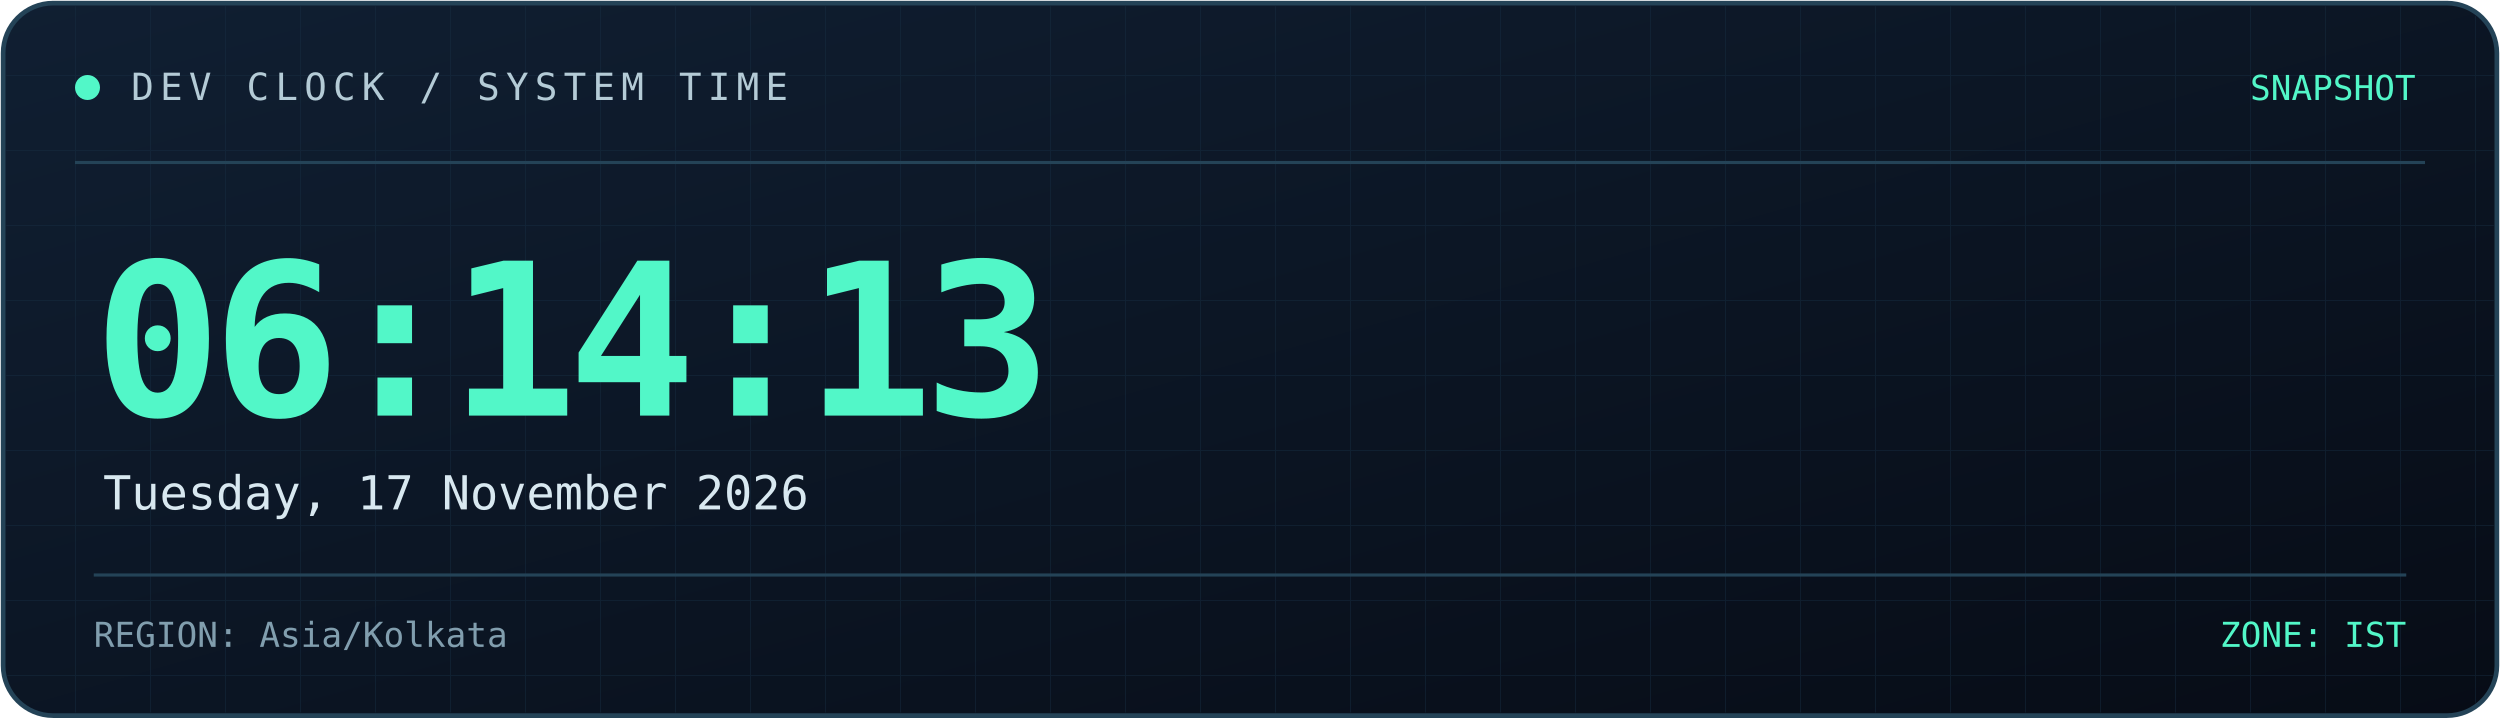
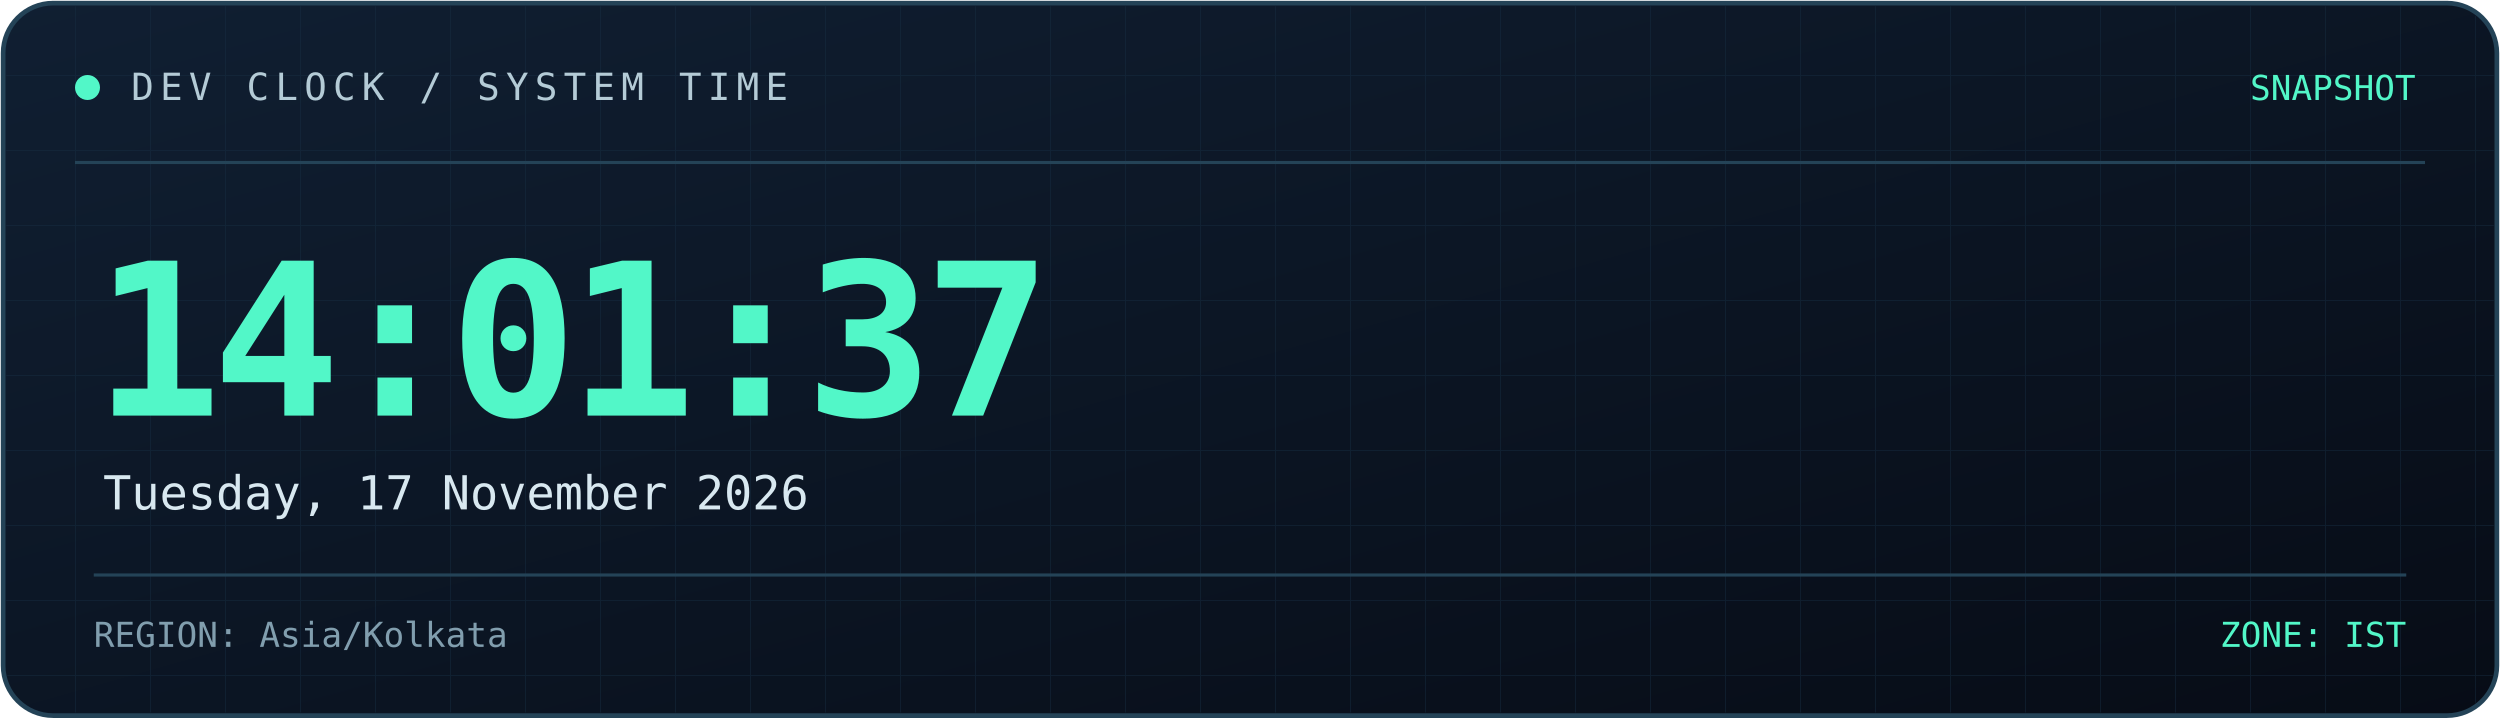
<svg xmlns="http://www.w3.org/2000/svg" width="800" height="230" viewBox="0 0 800 230" role="img" aria-labelledby="title desc">
  <defs>
    <linearGradient id="bg" x1="0" y1="0" x2="1" y2="1">
      <stop offset="0%" stop-color="#101f32" />
      <stop offset="100%" stop-color="#070c16" />
    </linearGradient>
    <linearGradient id="line" x1="0" y1="0" x2="1" y2="0">
      <stop offset="0%" stop-color="#52f7c8" />
      <stop offset="100%" stop-color="#398bff" />
    </linearGradient>
    <pattern id="grid" width="24" height="24" patternUnits="userSpaceOnUse">
      <path d="M24 0H0V24" fill="none" stroke="#173044" stroke-width="0.6" />
    </pattern>
  </defs>
  <rect x="1" y="1" width="798" height="228" rx="16" fill="url(#bg)" stroke="#244357" stroke-width="1.5" />
  <rect x="2" y="2" width="796" height="226" rx="15" fill="url(#grid)" opacity="0.45" />
  <path d="M24 52H776" stroke="#244357" />
  <path d="M24 53H185" stroke="url(#line)" stroke-width="2" />
  <circle cx="28" cy="28" r="4" fill="#52f7c8" />
  <text x="42" y="32" fill="#b4cbd6" font-size="12" font-family="monospace" letter-spacing="2">
    DEV CLOCK / SYSTEM TIME
  </text>
  <text x="773" y="32" text-anchor="end" fill="#52f7c8" font-size="11" font-family="monospace">
    SNAPSHOT
  </text>
  <text x="30" y="133" fill="#52f7c8" font-size="68" font-weight="700" font-family="monospace" letter-spacing="-3">
-     06:14:13
+     14:01:37
  </text>
  <text x="33" y="163" fill="#d8e8f0" font-size="15" font-family="monospace">
    Tuesday, 17 November 2026
  </text>
  <path d="M30 184H770" stroke="#244357" />
  <text x="30" y="207" fill="#819eae" font-size="11" font-family="monospace">
    REGION: Asia/Kolkata
  </text>
  <text x="770" y="207" text-anchor="end" fill="#52f7c8" font-size="11" font-family="monospace">
    ZONE: IST
  </text>
</svg>
